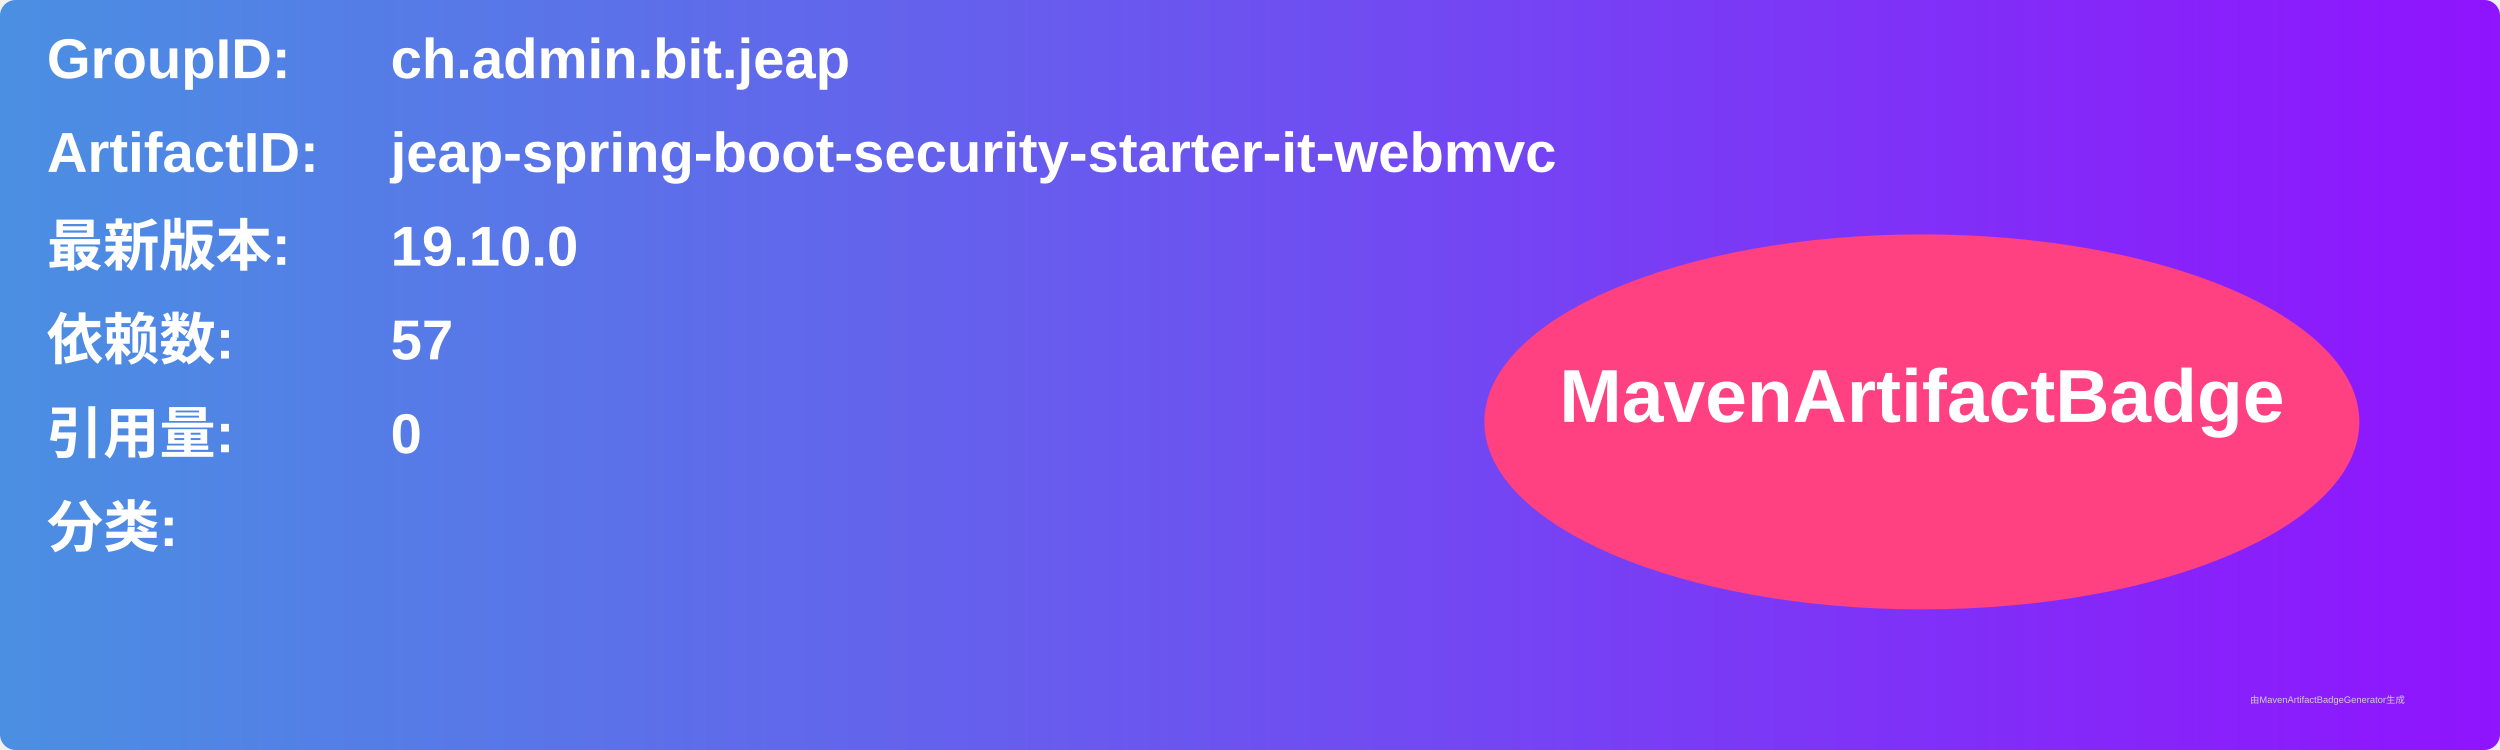
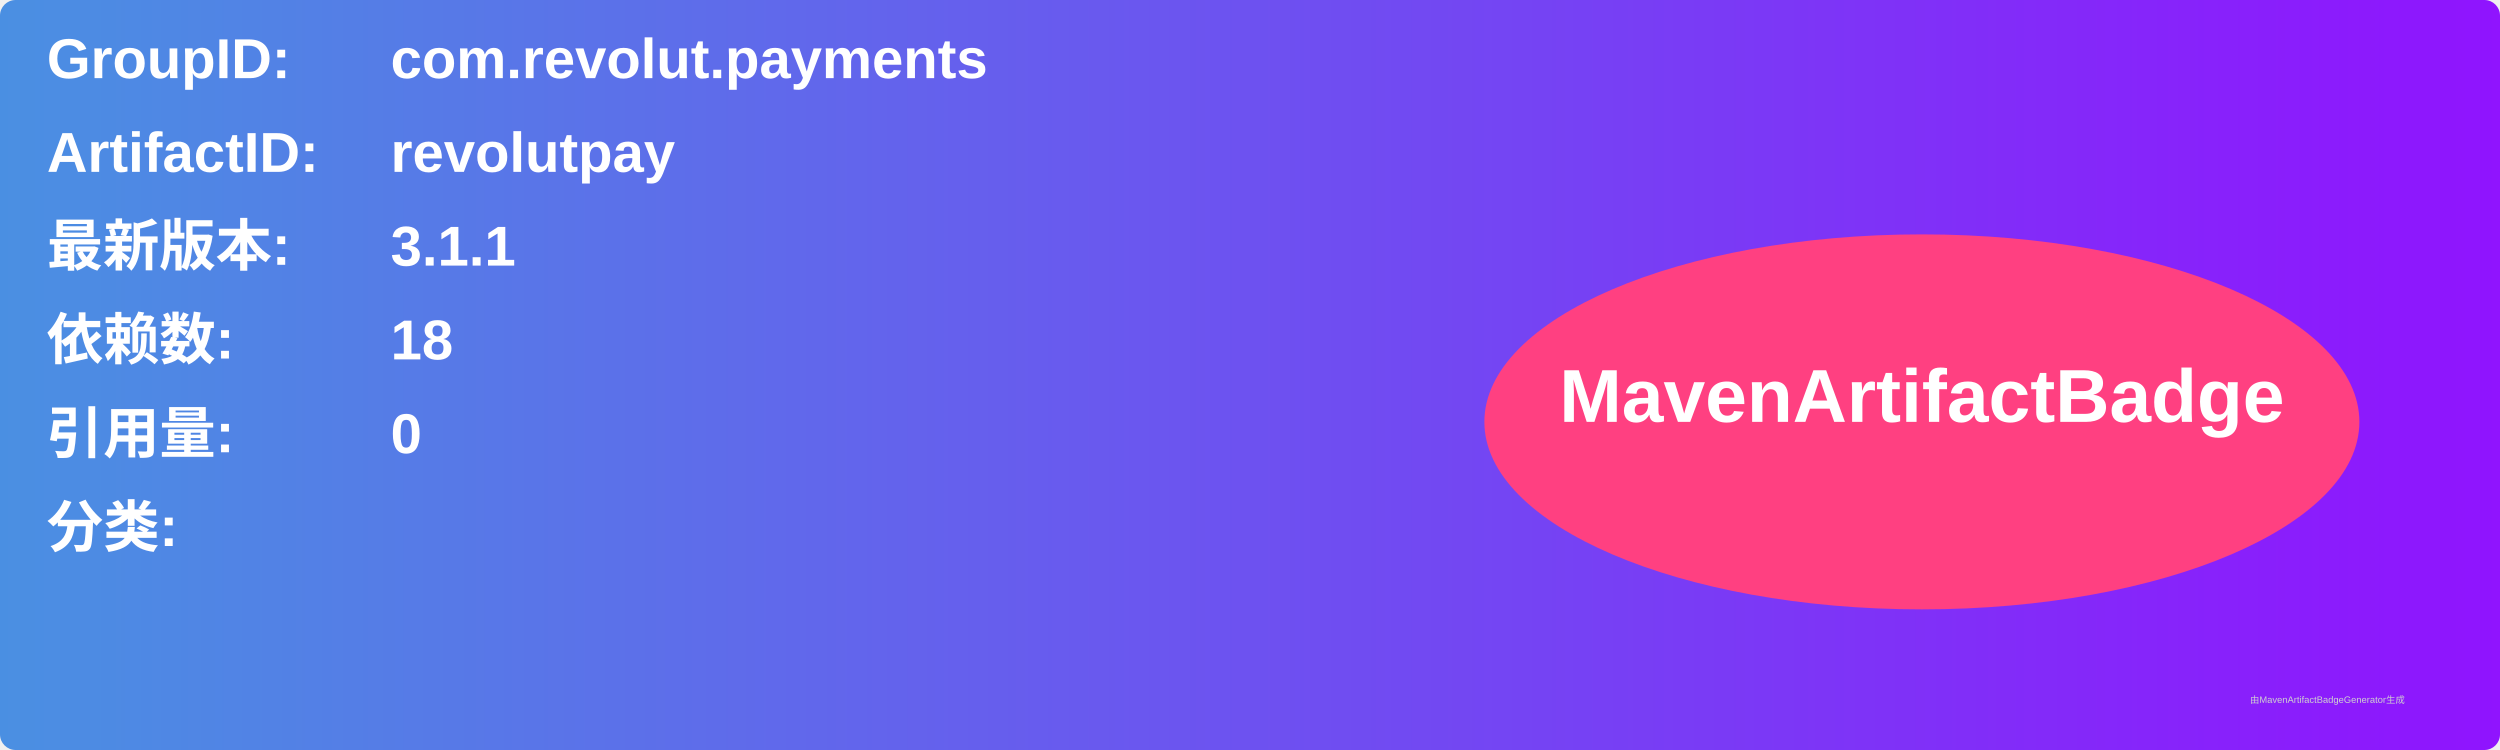
<svg xmlns="http://www.w3.org/2000/svg" width="800" height="240" viewBox="0 0 800 240">
  <linearGradient id="grad" x1="0%" y1="0%" x2="100%" y2="0%">
    <stop offset="0%" stop-color="#4a90e2" />
    <stop offset="100%" stop-color="#9013fe" />
  </linearGradient>
  <rect width="100%" height="100%" rx="5" ry="5" fill="url(#grad)" />
  <g transform="translate(15, 15)">
    <text x="0" y="10" font-family="Arial" font-size="18" fill="white" font-weight="bold" width="260">GroupID:</text>
-     <text x="110" y="10" font-family="Arial" font-size="18" fill="white" font-weight="bold" width="460">ch.admin.bit.jeap</text>
+     <text x="110" y="10" font-family="Arial" font-size="18" fill="white" font-weight="bold" width="460">com.revolut.payments</text>
    <text x="0" y="40" font-family="Arial" font-size="18" fill="white" font-weight="bold" width="260">ArtifactID:</text>
-     <text x="110" y="40" font-family="Arial" font-size="18" fill="white" font-weight="bold" width="460">jeap-spring-boot-security-starter-it-webmvc</text>
+     <text x="110" y="40" font-family="Arial" font-size="18" fill="white" font-weight="bold" width="460">revolutpay</text>
    <text x="0" y="70" font-family="Arial" font-size="18" fill="white" font-weight="bold">最新版本:</text>
    <text x="110" y="70" font-family="Arial" font-size="18" fill="white" font-weight="bold">
-       <tspan font-weight="bold">19.10.0</tspan>
+       <tspan font-weight="bold">3.1.1</tspan>
    </text>
    <text x="0" y="100" font-family="Arial" font-size="18" fill="white" font-weight="bold">依赖数: </text>
    <text x="110" y="100" font-family="Arial" font-size="18" fill="white">
-       <tspan font-weight="bold">57</tspan>
+       <tspan font-weight="bold">18</tspan>
    </text>
    <text x="0" y="130" font-family="Arial" font-size="18" fill="white" font-weight="bold">引用量: </text>
    <text x="110" y="130" font-family="Arial" font-size="18" fill="white">
      <tspan font-weight="bold">0</tspan>
    </text>
    <text x="0" y="160" font-family="Arial" font-size="18" fill="white" font-weight="bold">分类:</text>
    <text x="10" y="190" font-family="Arial" font-size="10" fill="white">
      <tspan font-weight="bold" />
    </text>
    <ellipse cx="600" cy="120" rx="140" ry="60" fill="#ff4081" />
    <text x="600" y="120" text-anchor="middle" font-family="Arial" font-size="24" fill="white" font-weight="bold">MavenArtifactBadge</text>
  </g>
  <text x="720" y="225" font-family="Arial" font-size="3" fill="#d0d0d0">由MavenArtifactBadgeGenerator生成</text>
</svg>
